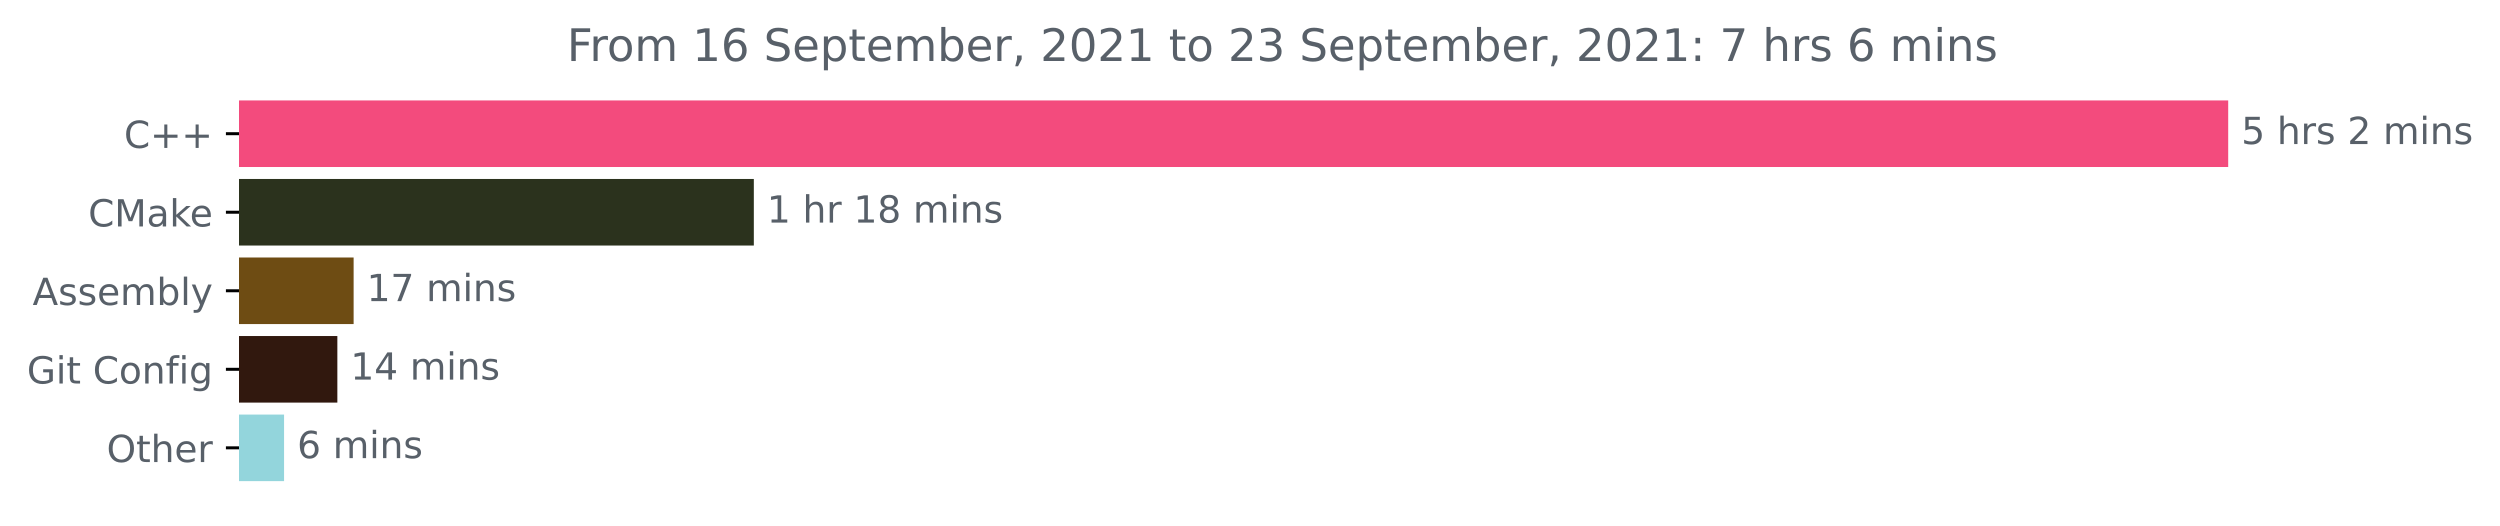
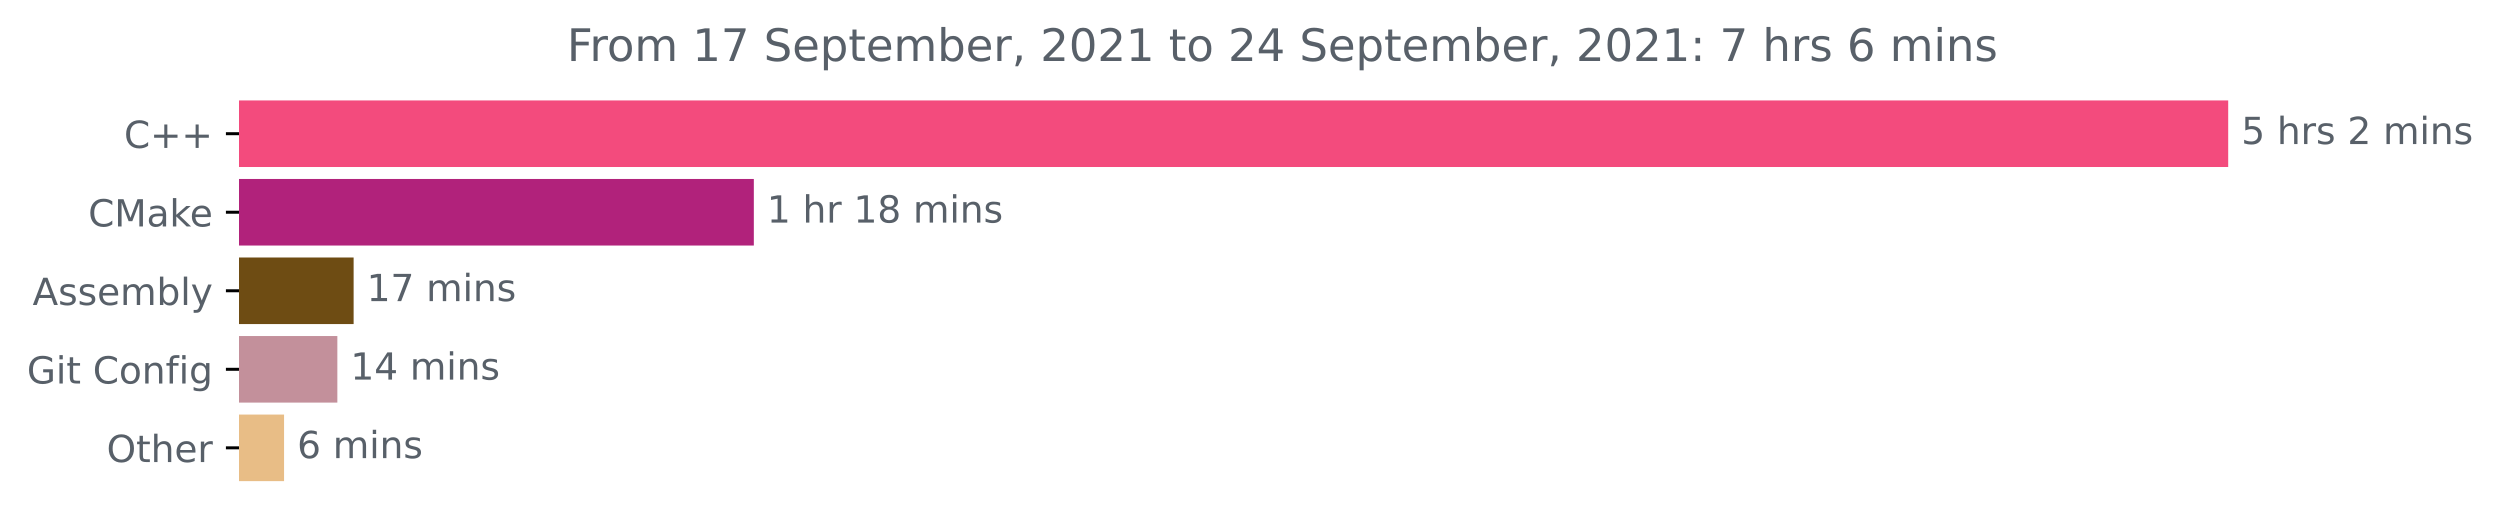
<svg xmlns="http://www.w3.org/2000/svg" xmlns:xlink="http://www.w3.org/1999/xlink" height="140.398pt" version="1.1" viewBox="0 0 668.522 140.398" width="668.522pt">
  <defs>
    <style type="text/css">*{stroke-linecap:butt;stroke-linejoin:round;}</style>
  </defs>
  <g id="figure_1">
    <g id="patch_1">
      <path d="M -0 140.398  L 668.522 140.398  L 668.522 0  L -0 0  z " style="fill:none;" />
    </g>
    <g id="axes_1">
      <g id="patch_2">
-         <path clip-path="url(#p8a7e946a85)" d="M 63.911 27.358  L 595.34 27.358  L 595.34 44.158  L 63.911 44.158  z " style="fill:#f34b7d;stroke:#f34b7d;stroke-linejoin:miter;" />
+         <path clip-path="url(#p854312dda0)" d="M 63.911 27.358  L 595.34 27.358  L 595.34 44.158  L 63.911 44.158  z " style="fill:#f34b7d;stroke:#f34b7d;stroke-linejoin:miter;" />
      </g>
      <g id="patch_3">
-         <path clip-path="url(#p8a7e946a85)" d="M 63.911 48.358  L 201.08 48.358  L 201.08 65.158  L 63.911 65.158  z " style="fill:#2b321d;stroke:#2b321d;stroke-linejoin:miter;" />
+         <path clip-path="url(#p854312dda0)" d="M 63.911 48.358  L 201.08 48.358  L 201.08 65.158  L 63.911 65.158  z " style="fill:#b1227b;stroke:#b1227b;stroke-linejoin:miter;" />
      </g>
      <g id="patch_4">
-         <path clip-path="url(#p8a7e946a85)" d="M 63.911 69.358  L 94.06 69.358  L 94.06 86.158  L 63.911 86.158  z " style="fill:#6e4c13;stroke:#6e4c13;stroke-linejoin:miter;" />
+         <path clip-path="url(#p854312dda0)" d="M 63.911 69.358  L 94.06 69.358  L 94.06 86.158  L 63.911 86.158  z " style="fill:#6e4c13;stroke:#6e4c13;stroke-linejoin:miter;" />
      </g>
      <g id="patch_5">
-         <path clip-path="url(#p8a7e946a85)" d="M 63.911 90.358  L 89.71 90.358  L 89.71 107.158  L 63.911 107.158  z " style="fill:#31180e;stroke:#31180e;stroke-linejoin:miter;" />
+         <path clip-path="url(#p854312dda0)" d="M 63.911 90.358  L 89.71 90.358  L 89.71 107.158  L 63.911 107.158  z " style="fill:#c3909b;stroke:#c3909b;stroke-linejoin:miter;" />
      </g>
      <g id="patch_6">
-         <path clip-path="url(#p8a7e946a85)" d="M 63.911 111.358  L 75.46 111.358  L 75.46 128.158  L 63.911 128.158  z " style="fill:#93d5dc;stroke:#93d5dc;stroke-linejoin:miter;" />
+         <path clip-path="url(#p854312dda0)" d="M 63.911 111.358  L 75.46 111.358  L 75.46 128.158  L 63.911 128.158  z " style="fill:#e8bd86;stroke:#e8bd86;stroke-linejoin:miter;" />
      </g>
      <g id="matplotlib.axis_1" />
      <g id="matplotlib.axis_2">
        <g id="ytick_1">
          <g id="line2d_1">
            <defs>
-               <path d="M 0 0  L -3.5 0  " id="me33a6029ad" style="stroke:#000000;stroke-width:0.8;" />
+               <path d="M 0 0  L -3.5 0  " id="m440a962e03" style="stroke:#000000;stroke-width:0.8;" />
            </defs>
            <g>
-               <use style="stroke:#000000;stroke-width:0.8;" x="63.911" xlink:href="#me33a6029ad" y="35.758" />
+               <use style="stroke:#000000;stroke-width:0.8;" x="63.911" xlink:href="#m440a962e03" y="35.758" />
            </g>
          </g>
          <g id="text_1">
            <g style="fill:#586069;" transform="translate(33.16875 39.55734)scale(0.1 -0.1)">
              <defs>
                <path d="M 4122 4306  L 4122 3641  Q 3803 3938 3442 4084  Q 3081 4231 2675 4231  Q 1875 4231 1450 3742  Q 1025 3253 1025 2328  Q 1025 1406 1450 917  Q 1875 428 2675 428  Q 3081 428 3442 575  Q 3803 722 4122 1019  L 4122 359  Q 3791 134 3420 21  Q 3050 -91 2638 -91  Q 1578 -91 968 557  Q 359 1206 359 2328  Q 359 3453 968 4101  Q 1578 4750 2638 4750  Q 3056 4750 3426 4639  Q 3797 4528 4122 4306  z " id="DejaVuSans-43" transform="scale(0.015625)" />
                <path d="M 2944 4013  L 2944 2272  L 4684 2272  L 4684 1741  L 2944 1741  L 2944 0  L 2419 0  L 2419 1741  L 678 1741  L 678 2272  L 2419 2272  L 2419 4013  L 2944 4013  z " id="DejaVuSans-2b" transform="scale(0.015625)" />
              </defs>
              <use xlink:href="#DejaVuSans-43" />
              <use x="69.824" xlink:href="#DejaVuSans-2b" />
              <use x="153.613" xlink:href="#DejaVuSans-2b" />
            </g>
          </g>
        </g>
        <g id="ytick_2">
          <g id="line2d_2">
            <g>
-               <use style="stroke:#000000;stroke-width:0.8;" x="63.911" xlink:href="#me33a6029ad" y="56.758" />
+               <use style="stroke:#000000;stroke-width:0.8;" x="63.911" xlink:href="#m440a962e03" y="56.758" />
            </g>
          </g>
          <g id="text_2">
            <g style="fill:#586069;" transform="translate(23.59062 60.55734)scale(0.1 -0.1)">
              <defs>
                <path d="M 628 4666  L 1569 4666  L 2759 1491  L 3956 4666  L 4897 4666  L 4897 0  L 4281 0  L 4281 4097  L 3078 897  L 2444 897  L 1241 4097  L 1241 0  L 628 0  L 628 4666  z " id="DejaVuSans-4d" transform="scale(0.015625)" />
                <path d="M 2194 1759  Q 1497 1759 1228 1600  Q 959 1441 959 1056  Q 959 750 1161 570  Q 1363 391 1709 391  Q 2188 391 2477 730  Q 2766 1069 2766 1631  L 2766 1759  L 2194 1759  z M 3341 1997  L 3341 0  L 2766 0  L 2766 531  Q 2569 213 2275 61  Q 1981 -91 1556 -91  Q 1019 -91 701 211  Q 384 513 384 1019  Q 384 1609 779 1909  Q 1175 2209 1959 2209  L 2766 2209  L 2766 2266  Q 2766 2663 2505 2880  Q 2244 3097 1772 3097  Q 1472 3097 1187 3025  Q 903 2953 641 2809  L 641 3341  Q 956 3463 1253 3523  Q 1550 3584 1831 3584  Q 2591 3584 2966 3190  Q 3341 2797 3341 1997  z " id="DejaVuSans-61" transform="scale(0.015625)" />
                <path d="M 581 4863  L 1159 4863  L 1159 1991  L 2875 3500  L 3609 3500  L 1753 1863  L 3688 0  L 2938 0  L 1159 1709  L 1159 0  L 581 0  L 581 4863  z " id="DejaVuSans-6b" transform="scale(0.015625)" />
                <path d="M 3597 1894  L 3597 1613  L 953 1613  Q 991 1019 1311 708  Q 1631 397 2203 397  Q 2534 397 2845 478  Q 3156 559 3463 722  L 3463 178  Q 3153 47 2828 -22  Q 2503 -91 2169 -91  Q 1331 -91 842 396  Q 353 884 353 1716  Q 353 2575 817 3079  Q 1281 3584 2069 3584  Q 2775 3584 3186 3129  Q 3597 2675 3597 1894  z M 3022 2063  Q 3016 2534 2758 2815  Q 2500 3097 2075 3097  Q 1594 3097 1305 2825  Q 1016 2553 972 2059  L 3022 2063  z " id="DejaVuSans-65" transform="scale(0.015625)" />
              </defs>
              <use xlink:href="#DejaVuSans-43" />
              <use x="69.824" xlink:href="#DejaVuSans-4d" />
              <use x="156.104" xlink:href="#DejaVuSans-61" />
              <use x="217.383" xlink:href="#DejaVuSans-6b" />
              <use x="271.668" xlink:href="#DejaVuSans-65" />
            </g>
          </g>
        </g>
        <g id="ytick_3">
          <g id="line2d_3">
            <g>
-               <use style="stroke:#000000;stroke-width:0.8;" x="63.911" xlink:href="#me33a6029ad" y="77.758" />
+               <use style="stroke:#000000;stroke-width:0.8;" x="63.911" xlink:href="#m440a962e03" y="77.758" />
            </g>
          </g>
          <g id="text_3">
            <g style="fill:#586069;" transform="translate(8.7125 81.55734)scale(0.1 -0.1)">
              <defs>
                <path d="M 2188 4044  L 1331 1722  L 3047 1722  L 2188 4044  z M 1831 4666  L 2547 4666  L 4325 0  L 3669 0  L 3244 1197  L 1141 1197  L 716 0  L 50 0  L 1831 4666  z " id="DejaVuSans-41" transform="scale(0.015625)" />
                <path d="M 2834 3397  L 2834 2853  Q 2591 2978 2328 3040  Q 2066 3103 1784 3103  Q 1356 3103 1142 2972  Q 928 2841 928 2578  Q 928 2378 1081 2264  Q 1234 2150 1697 2047  L 1894 2003  Q 2506 1872 2764 1633  Q 3022 1394 3022 966  Q 3022 478 2636 193  Q 2250 -91 1575 -91  Q 1294 -91 989 -36  Q 684 19 347 128  L 347 722  Q 666 556 975 473  Q 1284 391 1588 391  Q 1994 391 2212 530  Q 2431 669 2431 922  Q 2431 1156 2273 1281  Q 2116 1406 1581 1522  L 1381 1569  Q 847 1681 609 1914  Q 372 2147 372 2553  Q 372 3047 722 3315  Q 1072 3584 1716 3584  Q 2034 3584 2315 3537  Q 2597 3491 2834 3397  z " id="DejaVuSans-73" transform="scale(0.015625)" />
                <path d="M 3328 2828  Q 3544 3216 3844 3400  Q 4144 3584 4550 3584  Q 5097 3584 5394 3201  Q 5691 2819 5691 2113  L 5691 0  L 5113 0  L 5113 2094  Q 5113 2597 4934 2840  Q 4756 3084 4391 3084  Q 3944 3084 3684 2787  Q 3425 2491 3425 1978  L 3425 0  L 2847 0  L 2847 2094  Q 2847 2600 2669 2842  Q 2491 3084 2119 3084  Q 1678 3084 1418 2786  Q 1159 2488 1159 1978  L 1159 0  L 581 0  L 581 3500  L 1159 3500  L 1159 2956  Q 1356 3278 1631 3431  Q 1906 3584 2284 3584  Q 2666 3584 2933 3390  Q 3200 3197 3328 2828  z " id="DejaVuSans-6d" transform="scale(0.015625)" />
                <path d="M 3116 1747  Q 3116 2381 2855 2742  Q 2594 3103 2138 3103  Q 1681 3103 1420 2742  Q 1159 2381 1159 1747  Q 1159 1113 1420 752  Q 1681 391 2138 391  Q 2594 391 2855 752  Q 3116 1113 3116 1747  z M 1159 2969  Q 1341 3281 1617 3432  Q 1894 3584 2278 3584  Q 2916 3584 3314 3078  Q 3713 2572 3713 1747  Q 3713 922 3314 415  Q 2916 -91 2278 -91  Q 1894 -91 1617 61  Q 1341 213 1159 525  L 1159 0  L 581 0  L 581 4863  L 1159 4863  L 1159 2969  z " id="DejaVuSans-62" transform="scale(0.015625)" />
                <path d="M 603 4863  L 1178 4863  L 1178 0  L 603 0  L 603 4863  z " id="DejaVuSans-6c" transform="scale(0.015625)" />
                <path d="M 2059 -325  Q 1816 -950 1584 -1140  Q 1353 -1331 966 -1331  L 506 -1331  L 506 -850  L 844 -850  Q 1081 -850 1212 -737  Q 1344 -625 1503 -206  L 1606 56  L 191 3500  L 800 3500  L 1894 763  L 2988 3500  L 3597 3500  L 2059 -325  z " id="DejaVuSans-79" transform="scale(0.015625)" />
              </defs>
              <use xlink:href="#DejaVuSans-41" />
              <use x="68.408" xlink:href="#DejaVuSans-73" />
              <use x="120.508" xlink:href="#DejaVuSans-73" />
              <use x="172.607" xlink:href="#DejaVuSans-65" />
              <use x="234.131" xlink:href="#DejaVuSans-6d" />
              <use x="331.543" xlink:href="#DejaVuSans-62" />
              <use x="395.02" xlink:href="#DejaVuSans-6c" />
              <use x="422.803" xlink:href="#DejaVuSans-79" />
            </g>
          </g>
        </g>
        <g id="ytick_4">
          <g id="line2d_4">
            <g>
-               <use style="stroke:#000000;stroke-width:0.8;" x="63.911" xlink:href="#me33a6029ad" y="98.758" />
+               <use style="stroke:#000000;stroke-width:0.8;" x="63.911" xlink:href="#m440a962e03" y="98.758" />
            </g>
          </g>
          <g id="text_4">
            <g style="fill:#586069;" transform="translate(7.2 102.5573)scale(0.1 -0.1)">
              <defs>
                <path d="M 3809 666  L 3809 1919  L 2778 1919  L 2778 2438  L 4434 2438  L 4434 434  Q 4069 175 3628 42  Q 3188 -91 2688 -91  Q 1594 -91 976 548  Q 359 1188 359 2328  Q 359 3472 976 4111  Q 1594 4750 2688 4750  Q 3144 4750 3555 4637  Q 3966 4525 4313 4306  L 4313 3634  Q 3963 3931 3569 4081  Q 3175 4231 2741 4231  Q 1884 4231 1454 3753  Q 1025 3275 1025 2328  Q 1025 1384 1454 906  Q 1884 428 2741 428  Q 3075 428 3337 486  Q 3600 544 3809 666  z " id="DejaVuSans-47" transform="scale(0.015625)" />
                <path d="M 603 3500  L 1178 3500  L 1178 0  L 603 0  L 603 3500  z M 603 4863  L 1178 4863  L 1178 4134  L 603 4134  L 603 4863  z " id="DejaVuSans-69" transform="scale(0.015625)" />
                <path d="M 1172 4494  L 1172 3500  L 2356 3500  L 2356 3053  L 1172 3053  L 1172 1153  Q 1172 725 1289 603  Q 1406 481 1766 481  L 2356 481  L 2356 0  L 1766 0  Q 1100 0 847 248  Q 594 497 594 1153  L 594 3053  L 172 3053  L 172 3500  L 594 3500  L 594 4494  L 1172 4494  z " id="DejaVuSans-74" transform="scale(0.015625)" />
                <path id="DejaVuSans-20" transform="scale(0.015625)" />
                <path d="M 1959 3097  Q 1497 3097 1228 2736  Q 959 2375 959 1747  Q 959 1119 1226 758  Q 1494 397 1959 397  Q 2419 397 2687 759  Q 2956 1122 2956 1747  Q 2956 2369 2687 2733  Q 2419 3097 1959 3097  z M 1959 3584  Q 2709 3584 3137 3096  Q 3566 2609 3566 1747  Q 3566 888 3137 398  Q 2709 -91 1959 -91  Q 1206 -91 779 398  Q 353 888 353 1747  Q 353 2609 779 3096  Q 1206 3584 1959 3584  z " id="DejaVuSans-6f" transform="scale(0.015625)" />
                <path d="M 3513 2113  L 3513 0  L 2938 0  L 2938 2094  Q 2938 2591 2744 2837  Q 2550 3084 2163 3084  Q 1697 3084 1428 2787  Q 1159 2491 1159 1978  L 1159 0  L 581 0  L 581 3500  L 1159 3500  L 1159 2956  Q 1366 3272 1645 3428  Q 1925 3584 2291 3584  Q 2894 3584 3203 3211  Q 3513 2838 3513 2113  z " id="DejaVuSans-6e" transform="scale(0.015625)" />
                <path d="M 2375 4863  L 2375 4384  L 1825 4384  Q 1516 4384 1395 4259  Q 1275 4134 1275 3809  L 1275 3500  L 2222 3500  L 2222 3053  L 1275 3053  L 1275 0  L 697 0  L 697 3053  L 147 3053  L 147 3500  L 697 3500  L 697 3744  Q 697 4328 969 4595  Q 1241 4863 1831 4863  L 2375 4863  z " id="DejaVuSans-66" transform="scale(0.015625)" />
                <path d="M 2906 1791  Q 2906 2416 2648 2759  Q 2391 3103 1925 3103  Q 1463 3103 1205 2759  Q 947 2416 947 1791  Q 947 1169 1205 825  Q 1463 481 1925 481  Q 2391 481 2648 825  Q 2906 1169 2906 1791  z M 3481 434  Q 3481 -459 3084 -895  Q 2688 -1331 1869 -1331  Q 1566 -1331 1297 -1286  Q 1028 -1241 775 -1147  L 775 -588  Q 1028 -725 1275 -790  Q 1522 -856 1778 -856  Q 2344 -856 2625 -561  Q 2906 -266 2906 331  L 2906 616  Q 2728 306 2450 153  Q 2172 0 1784 0  Q 1141 0 747 490  Q 353 981 353 1791  Q 353 2603 747 3093  Q 1141 3584 1784 3584  Q 2172 3584 2450 3431  Q 2728 3278 2906 2969  L 2906 3500  L 3481 3500  L 3481 434  z " id="DejaVuSans-67" transform="scale(0.015625)" />
              </defs>
              <use xlink:href="#DejaVuSans-47" />
              <use x="77.49" xlink:href="#DejaVuSans-69" />
              <use x="105.273" xlink:href="#DejaVuSans-74" />
              <use x="144.482" xlink:href="#DejaVuSans-20" />
              <use x="176.27" xlink:href="#DejaVuSans-43" />
              <use x="246.094" xlink:href="#DejaVuSans-6f" />
              <use x="307.275" xlink:href="#DejaVuSans-6e" />
              <use x="370.654" xlink:href="#DejaVuSans-66" />
              <use x="405.859" xlink:href="#DejaVuSans-69" />
              <use x="433.643" xlink:href="#DejaVuSans-67" />
            </g>
          </g>
        </g>
        <g id="ytick_5">
          <g id="line2d_5">
            <g>
-               <use style="stroke:#000000;stroke-width:0.8;" x="63.911" xlink:href="#me33a6029ad" y="119.758" />
+               <use style="stroke:#000000;stroke-width:0.8;" x="63.911" xlink:href="#m440a962e03" y="119.758" />
            </g>
          </g>
          <g id="text_5">
            <g style="fill:#586069;" transform="translate(28.51719 123.5573)scale(0.1 -0.1)">
              <defs>
                <path d="M 2522 4238  Q 1834 4238 1429 3725  Q 1025 3213 1025 2328  Q 1025 1447 1429 934  Q 1834 422 2522 422  Q 3209 422 3611 934  Q 4013 1447 4013 2328  Q 4013 3213 3611 3725  Q 3209 4238 2522 4238  z M 2522 4750  Q 3503 4750 4090 4092  Q 4678 3434 4678 2328  Q 4678 1225 4090 567  Q 3503 -91 2522 -91  Q 1538 -91 948 565  Q 359 1222 359 2328  Q 359 3434 948 4092  Q 1538 4750 2522 4750  z " id="DejaVuSans-4f" transform="scale(0.015625)" />
                <path d="M 3513 2113  L 3513 0  L 2938 0  L 2938 2094  Q 2938 2591 2744 2837  Q 2550 3084 2163 3084  Q 1697 3084 1428 2787  Q 1159 2491 1159 1978  L 1159 0  L 581 0  L 581 4863  L 1159 4863  L 1159 2956  Q 1366 3272 1645 3428  Q 1925 3584 2291 3584  Q 2894 3584 3203 3211  Q 3513 2838 3513 2113  z " id="DejaVuSans-68" transform="scale(0.015625)" />
                <path d="M 2631 2963  Q 2534 3019 2420 3045  Q 2306 3072 2169 3072  Q 1681 3072 1420 2755  Q 1159 2438 1159 1844  L 1159 0  L 581 0  L 581 3500  L 1159 3500  L 1159 2956  Q 1341 3275 1631 3429  Q 1922 3584 2338 3584  Q 2397 3584 2469 3576  Q 2541 3569 2628 3553  L 2631 2963  z " id="DejaVuSans-72" transform="scale(0.015625)" />
              </defs>
              <use xlink:href="#DejaVuSans-4f" />
              <use x="78.711" xlink:href="#DejaVuSans-74" />
              <use x="117.92" xlink:href="#DejaVuSans-68" />
              <use x="181.299" xlink:href="#DejaVuSans-65" />
              <use x="242.822" xlink:href="#DejaVuSans-72" />
            </g>
          </g>
        </g>
      </g>
      <g id="text_6">
        <g style="fill:#586069;" transform="translate(599.3395 38.5175)scale(0.1 -0.1)">
          <defs>
            <path d="M 691 4666  L 3169 4666  L 3169 4134  L 1269 4134  L 1269 2991  Q 1406 3038 1543 3061  Q 1681 3084 1819 3084  Q 2600 3084 3056 2656  Q 3513 2228 3513 1497  Q 3513 744 3044 326  Q 2575 -91 1722 -91  Q 1428 -91 1123 -41  Q 819 9 494 109  L 494 744  Q 775 591 1075 516  Q 1375 441 1709 441  Q 2250 441 2565 725  Q 2881 1009 2881 1497  Q 2881 1984 2565 2268  Q 2250 2553 1709 2553  Q 1456 2553 1204 2497  Q 953 2441 691 2322  L 691 4666  z " id="DejaVuSans-35" transform="scale(0.015625)" />
            <path d="M 1228 531  L 3431 531  L 3431 0  L 469 0  L 469 531  Q 828 903 1448 1529  Q 2069 2156 2228 2338  Q 2531 2678 2651 2914  Q 2772 3150 2772 3378  Q 2772 3750 2511 3984  Q 2250 4219 1831 4219  Q 1534 4219 1204 4116  Q 875 4013 500 3803  L 500 4441  Q 881 4594 1212 4672  Q 1544 4750 1819 4750  Q 2544 4750 2975 4387  Q 3406 4025 3406 3419  Q 3406 3131 3298 2873  Q 3191 2616 2906 2266  Q 2828 2175 2409 1742  Q 1991 1309 1228 531  z " id="DejaVuSans-32" transform="scale(0.015625)" />
          </defs>
          <use xlink:href="#DejaVuSans-35" />
          <use x="63.623" xlink:href="#DejaVuSans-20" />
          <use x="95.41" xlink:href="#DejaVuSans-68" />
          <use x="158.789" xlink:href="#DejaVuSans-72" />
          <use x="199.902" xlink:href="#DejaVuSans-73" />
          <use x="252.002" xlink:href="#DejaVuSans-20" />
          <use x="283.789" xlink:href="#DejaVuSans-32" />
          <use x="347.412" xlink:href="#DejaVuSans-20" />
          <use x="379.199" xlink:href="#DejaVuSans-6d" />
          <use x="476.611" xlink:href="#DejaVuSans-69" />
          <use x="504.395" xlink:href="#DejaVuSans-6e" />
          <use x="567.773" xlink:href="#DejaVuSans-73" />
        </g>
      </g>
      <g id="text_7">
        <g style="fill:#586069;" transform="translate(205.0804 59.5175)scale(0.1 -0.1)">
          <defs>
            <path d="M 794 531  L 1825 531  L 1825 4091  L 703 3866  L 703 4441  L 1819 4666  L 2450 4666  L 2450 531  L 3481 531  L 3481 0  L 794 0  L 794 531  z " id="DejaVuSans-31" transform="scale(0.015625)" />
            <path d="M 2034 2216  Q 1584 2216 1326 1975  Q 1069 1734 1069 1313  Q 1069 891 1326 650  Q 1584 409 2034 409  Q 2484 409 2743 651  Q 3003 894 3003 1313  Q 3003 1734 2745 1975  Q 2488 2216 2034 2216  z M 1403 2484  Q 997 2584 770 2862  Q 544 3141 544 3541  Q 544 4100 942 4425  Q 1341 4750 2034 4750  Q 2731 4750 3128 4425  Q 3525 4100 3525 3541  Q 3525 3141 3298 2862  Q 3072 2584 2669 2484  Q 3125 2378 3379 2068  Q 3634 1759 3634 1313  Q 3634 634 3220 271  Q 2806 -91 2034 -91  Q 1263 -91 848 271  Q 434 634 434 1313  Q 434 1759 690 2068  Q 947 2378 1403 2484  z M 1172 3481  Q 1172 3119 1398 2916  Q 1625 2713 2034 2713  Q 2441 2713 2670 2916  Q 2900 3119 2900 3481  Q 2900 3844 2670 4047  Q 2441 4250 2034 4250  Q 1625 4250 1398 4047  Q 1172 3844 1172 3481  z " id="DejaVuSans-38" transform="scale(0.015625)" />
          </defs>
          <use xlink:href="#DejaVuSans-31" />
          <use x="63.623" xlink:href="#DejaVuSans-20" />
          <use x="95.41" xlink:href="#DejaVuSans-68" />
          <use x="158.789" xlink:href="#DejaVuSans-72" />
          <use x="199.902" xlink:href="#DejaVuSans-20" />
          <use x="231.689" xlink:href="#DejaVuSans-31" />
          <use x="295.312" xlink:href="#DejaVuSans-38" />
          <use x="358.936" xlink:href="#DejaVuSans-20" />
          <use x="390.723" xlink:href="#DejaVuSans-6d" />
          <use x="488.135" xlink:href="#DejaVuSans-69" />
          <use x="515.918" xlink:href="#DejaVuSans-6e" />
          <use x="579.297" xlink:href="#DejaVuSans-73" />
        </g>
      </g>
      <g id="text_8">
        <g style="fill:#586069;" transform="translate(98.05972 80.5175)scale(0.1 -0.1)">
          <defs>
            <path d="M 525 4666  L 3525 4666  L 3525 4397  L 1831 0  L 1172 0  L 2766 4134  L 525 4134  L 525 4666  z " id="DejaVuSans-37" transform="scale(0.015625)" />
          </defs>
          <use xlink:href="#DejaVuSans-31" />
          <use x="63.623" xlink:href="#DejaVuSans-37" />
          <use x="127.246" xlink:href="#DejaVuSans-20" />
          <use x="159.033" xlink:href="#DejaVuSans-6d" />
          <use x="256.445" xlink:href="#DejaVuSans-69" />
          <use x="284.229" xlink:href="#DejaVuSans-6e" />
          <use x="347.607" xlink:href="#DejaVuSans-73" />
        </g>
      </g>
      <g id="text_9">
        <g style="fill:#586069;" transform="translate(93.7099 101.5175)scale(0.1 -0.1)">
          <defs>
            <path d="M 2419 4116  L 825 1625  L 2419 1625  L 2419 4116  z M 2253 4666  L 3047 4666  L 3047 1625  L 3713 1625  L 3713 1100  L 3047 1100  L 3047 0  L 2419 0  L 2419 1100  L 313 1100  L 313 1709  L 2253 4666  z " id="DejaVuSans-34" transform="scale(0.015625)" />
          </defs>
          <use xlink:href="#DejaVuSans-31" />
          <use x="63.623" xlink:href="#DejaVuSans-34" />
          <use x="127.246" xlink:href="#DejaVuSans-20" />
          <use x="159.033" xlink:href="#DejaVuSans-6d" />
          <use x="256.445" xlink:href="#DejaVuSans-69" />
          <use x="284.229" xlink:href="#DejaVuSans-6e" />
          <use x="347.607" xlink:href="#DejaVuSans-73" />
        </g>
      </g>
      <g id="text_10">
        <g style="fill:#586069;" transform="translate(79.46047 122.5175)scale(0.1 -0.1)">
          <defs>
            <path d="M 2113 2584  Q 1688 2584 1439 2293  Q 1191 2003 1191 1497  Q 1191 994 1439 701  Q 1688 409 2113 409  Q 2538 409 2786 701  Q 3034 994 3034 1497  Q 3034 2003 2786 2293  Q 2538 2584 2113 2584  z M 3366 4563  L 3366 3988  Q 3128 4100 2886 4159  Q 2644 4219 2406 4219  Q 1781 4219 1451 3797  Q 1122 3375 1075 2522  Q 1259 2794 1537 2939  Q 1816 3084 2150 3084  Q 2853 3084 3261 2657  Q 3669 2231 3669 1497  Q 3669 778 3244 343  Q 2819 -91 2113 -91  Q 1303 -91 875 529  Q 447 1150 447 2328  Q 447 3434 972 4092  Q 1497 4750 2381 4750  Q 2619 4750 2861 4703  Q 3103 4656 3366 4563  z " id="DejaVuSans-36" transform="scale(0.015625)" />
          </defs>
          <use xlink:href="#DejaVuSans-36" />
          <use x="63.623" xlink:href="#DejaVuSans-20" />
          <use x="95.41" xlink:href="#DejaVuSans-6d" />
          <use x="192.822" xlink:href="#DejaVuSans-69" />
          <use x="220.605" xlink:href="#DejaVuSans-6e" />
          <use x="283.984" xlink:href="#DejaVuSans-73" />
        </g>
      </g>
      <g id="text_11">
        <g style="fill:#586069;" transform="translate(151.6028 16.31812)scale(0.12 -0.12)">
          <defs>
            <path d="M 628 4666  L 3309 4666  L 3309 4134  L 1259 4134  L 1259 2759  L 3109 2759  L 3109 2228  L 1259 2228  L 1259 0  L 628 0  L 628 4666  z " id="DejaVuSans-46" transform="scale(0.015625)" />
            <path d="M 3425 4513  L 3425 3897  Q 3066 4069 2747 4153  Q 2428 4238 2131 4238  Q 1616 4238 1336 4038  Q 1056 3838 1056 3469  Q 1056 3159 1242 3001  Q 1428 2844 1947 2747  L 2328 2669  Q 3034 2534 3370 2195  Q 3706 1856 3706 1288  Q 3706 609 3251 259  Q 2797 -91 1919 -91  Q 1588 -91 1214 -16  Q 841 59 441 206  L 441 856  Q 825 641 1194 531  Q 1563 422 1919 422  Q 2459 422 2753 634  Q 3047 847 3047 1241  Q 3047 1584 2836 1778  Q 2625 1972 2144 2069  L 1759 2144  Q 1053 2284 737 2584  Q 422 2884 422 3419  Q 422 4038 858 4394  Q 1294 4750 2059 4750  Q 2388 4750 2728 4690  Q 3069 4631 3425 4513  z " id="DejaVuSans-53" transform="scale(0.015625)" />
            <path d="M 1159 525  L 1159 -1331  L 581 -1331  L 581 3500  L 1159 3500  L 1159 2969  Q 1341 3281 1617 3432  Q 1894 3584 2278 3584  Q 2916 3584 3314 3078  Q 3713 2572 3713 1747  Q 3713 922 3314 415  Q 2916 -91 2278 -91  Q 1894 -91 1617 61  Q 1341 213 1159 525  z M 3116 1747  Q 3116 2381 2855 2742  Q 2594 3103 2138 3103  Q 1681 3103 1420 2742  Q 1159 2381 1159 1747  Q 1159 1113 1420 752  Q 1681 391 2138 391  Q 2594 391 2855 752  Q 3116 1113 3116 1747  z " id="DejaVuSans-70" transform="scale(0.015625)" />
            <path d="M 750 794  L 1409 794  L 1409 256  L 897 -744  L 494 -744  L 750 256  L 750 794  z " id="DejaVuSans-2c" transform="scale(0.015625)" />
            <path d="M 2034 4250  Q 1547 4250 1301 3770  Q 1056 3291 1056 2328  Q 1056 1369 1301 889  Q 1547 409 2034 409  Q 2525 409 2770 889  Q 3016 1369 3016 2328  Q 3016 3291 2770 3770  Q 2525 4250 2034 4250  z M 2034 4750  Q 2819 4750 3233 4129  Q 3647 3509 3647 2328  Q 3647 1150 3233 529  Q 2819 -91 2034 -91  Q 1250 -91 836 529  Q 422 1150 422 2328  Q 422 3509 836 4129  Q 1250 4750 2034 4750  z " id="DejaVuSans-30" transform="scale(0.015625)" />
-             <path d="M 2597 2516  Q 3050 2419 3304 2112  Q 3559 1806 3559 1356  Q 3559 666 3084 287  Q 2609 -91 1734 -91  Q 1441 -91 1130 -33  Q 819 25 488 141  L 488 750  Q 750 597 1062 519  Q 1375 441 1716 441  Q 2309 441 2620 675  Q 2931 909 2931 1356  Q 2931 1769 2642 2001  Q 2353 2234 1838 2234  L 1294 2234  L 1294 2753  L 1863 2753  Q 2328 2753 2575 2939  Q 2822 3125 2822 3475  Q 2822 3834 2567 4026  Q 2313 4219 1838 4219  Q 1578 4219 1281 4162  Q 984 4106 628 3988  L 628 4550  Q 988 4650 1302 4700  Q 1616 4750 1894 4750  Q 2613 4750 3031 4423  Q 3450 4097 3450 3541  Q 3450 3153 3228 2886  Q 3006 2619 2597 2516  z " id="DejaVuSans-33" transform="scale(0.015625)" />
            <path d="M 750 794  L 1409 794  L 1409 0  L 750 0  L 750 794  z M 750 3309  L 1409 3309  L 1409 2516  L 750 2516  L 750 3309  z " id="DejaVuSans-3a" transform="scale(0.015625)" />
          </defs>
          <use xlink:href="#DejaVuSans-46" />
          <use x="50.27" xlink:href="#DejaVuSans-72" />
          <use x="89.133" xlink:href="#DejaVuSans-6f" />
          <use x="150.314" xlink:href="#DejaVuSans-6d" />
          <use x="247.727" xlink:href="#DejaVuSans-20" />
          <use x="279.514" xlink:href="#DejaVuSans-31" />
-           <use x="343.137" xlink:href="#DejaVuSans-36" />
+           <use x="343.137" xlink:href="#DejaVuSans-37" />
          <use x="406.76" xlink:href="#DejaVuSans-20" />
          <use x="438.547" xlink:href="#DejaVuSans-53" />
          <use x="502.023" xlink:href="#DejaVuSans-65" />
          <use x="563.547" xlink:href="#DejaVuSans-70" />
          <use x="627.023" xlink:href="#DejaVuSans-74" />
          <use x="666.232" xlink:href="#DejaVuSans-65" />
          <use x="727.756" xlink:href="#DejaVuSans-6d" />
          <use x="825.168" xlink:href="#DejaVuSans-62" />
          <use x="888.645" xlink:href="#DejaVuSans-65" />
          <use x="950.168" xlink:href="#DejaVuSans-72" />
          <use x="991.281" xlink:href="#DejaVuSans-2c" />
          <use x="1023.068" xlink:href="#DejaVuSans-20" />
          <use x="1054.855" xlink:href="#DejaVuSans-32" />
          <use x="1118.479" xlink:href="#DejaVuSans-30" />
          <use x="1182.102" xlink:href="#DejaVuSans-32" />
          <use x="1245.725" xlink:href="#DejaVuSans-31" />
          <use x="1309.348" xlink:href="#DejaVuSans-20" />
          <use x="1341.135" xlink:href="#DejaVuSans-74" />
          <use x="1380.344" xlink:href="#DejaVuSans-6f" />
          <use x="1441.525" xlink:href="#DejaVuSans-20" />
          <use x="1473.312" xlink:href="#DejaVuSans-32" />
-           <use x="1536.936" xlink:href="#DejaVuSans-33" />
+           <use x="1536.936" xlink:href="#DejaVuSans-34" />
          <use x="1600.559" xlink:href="#DejaVuSans-20" />
          <use x="1632.346" xlink:href="#DejaVuSans-53" />
          <use x="1695.822" xlink:href="#DejaVuSans-65" />
          <use x="1757.346" xlink:href="#DejaVuSans-70" />
          <use x="1820.822" xlink:href="#DejaVuSans-74" />
          <use x="1860.031" xlink:href="#DejaVuSans-65" />
          <use x="1921.555" xlink:href="#DejaVuSans-6d" />
          <use x="2018.967" xlink:href="#DejaVuSans-62" />
          <use x="2082.443" xlink:href="#DejaVuSans-65" />
          <use x="2143.967" xlink:href="#DejaVuSans-72" />
          <use x="2185.08" xlink:href="#DejaVuSans-2c" />
          <use x="2216.867" xlink:href="#DejaVuSans-20" />
          <use x="2248.654" xlink:href="#DejaVuSans-32" />
          <use x="2312.277" xlink:href="#DejaVuSans-30" />
          <use x="2375.9" xlink:href="#DejaVuSans-32" />
          <use x="2439.523" xlink:href="#DejaVuSans-31" />
          <use x="2503.146" xlink:href="#DejaVuSans-3a" />
          <use x="2536.838" xlink:href="#DejaVuSans-20" />
          <use x="2568.625" xlink:href="#DejaVuSans-37" />
          <use x="2632.248" xlink:href="#DejaVuSans-20" />
          <use x="2664.035" xlink:href="#DejaVuSans-68" />
          <use x="2727.414" xlink:href="#DejaVuSans-72" />
          <use x="2768.527" xlink:href="#DejaVuSans-73" />
          <use x="2820.627" xlink:href="#DejaVuSans-20" />
          <use x="2852.414" xlink:href="#DejaVuSans-36" />
          <use x="2916.037" xlink:href="#DejaVuSans-20" />
          <use x="2947.824" xlink:href="#DejaVuSans-6d" />
          <use x="3045.236" xlink:href="#DejaVuSans-69" />
          <use x="3073.02" xlink:href="#DejaVuSans-6e" />
          <use x="3136.398" xlink:href="#DejaVuSans-73" />
        </g>
      </g>
    </g>
  </g>
  <defs>
-     <clipPath id="p8a7e946a85">
+     <clipPath id="p854312dda0">
      <rect height="110.88" width="558" x="63.911" y="22.318" />
    </clipPath>
  </defs>
</svg>
